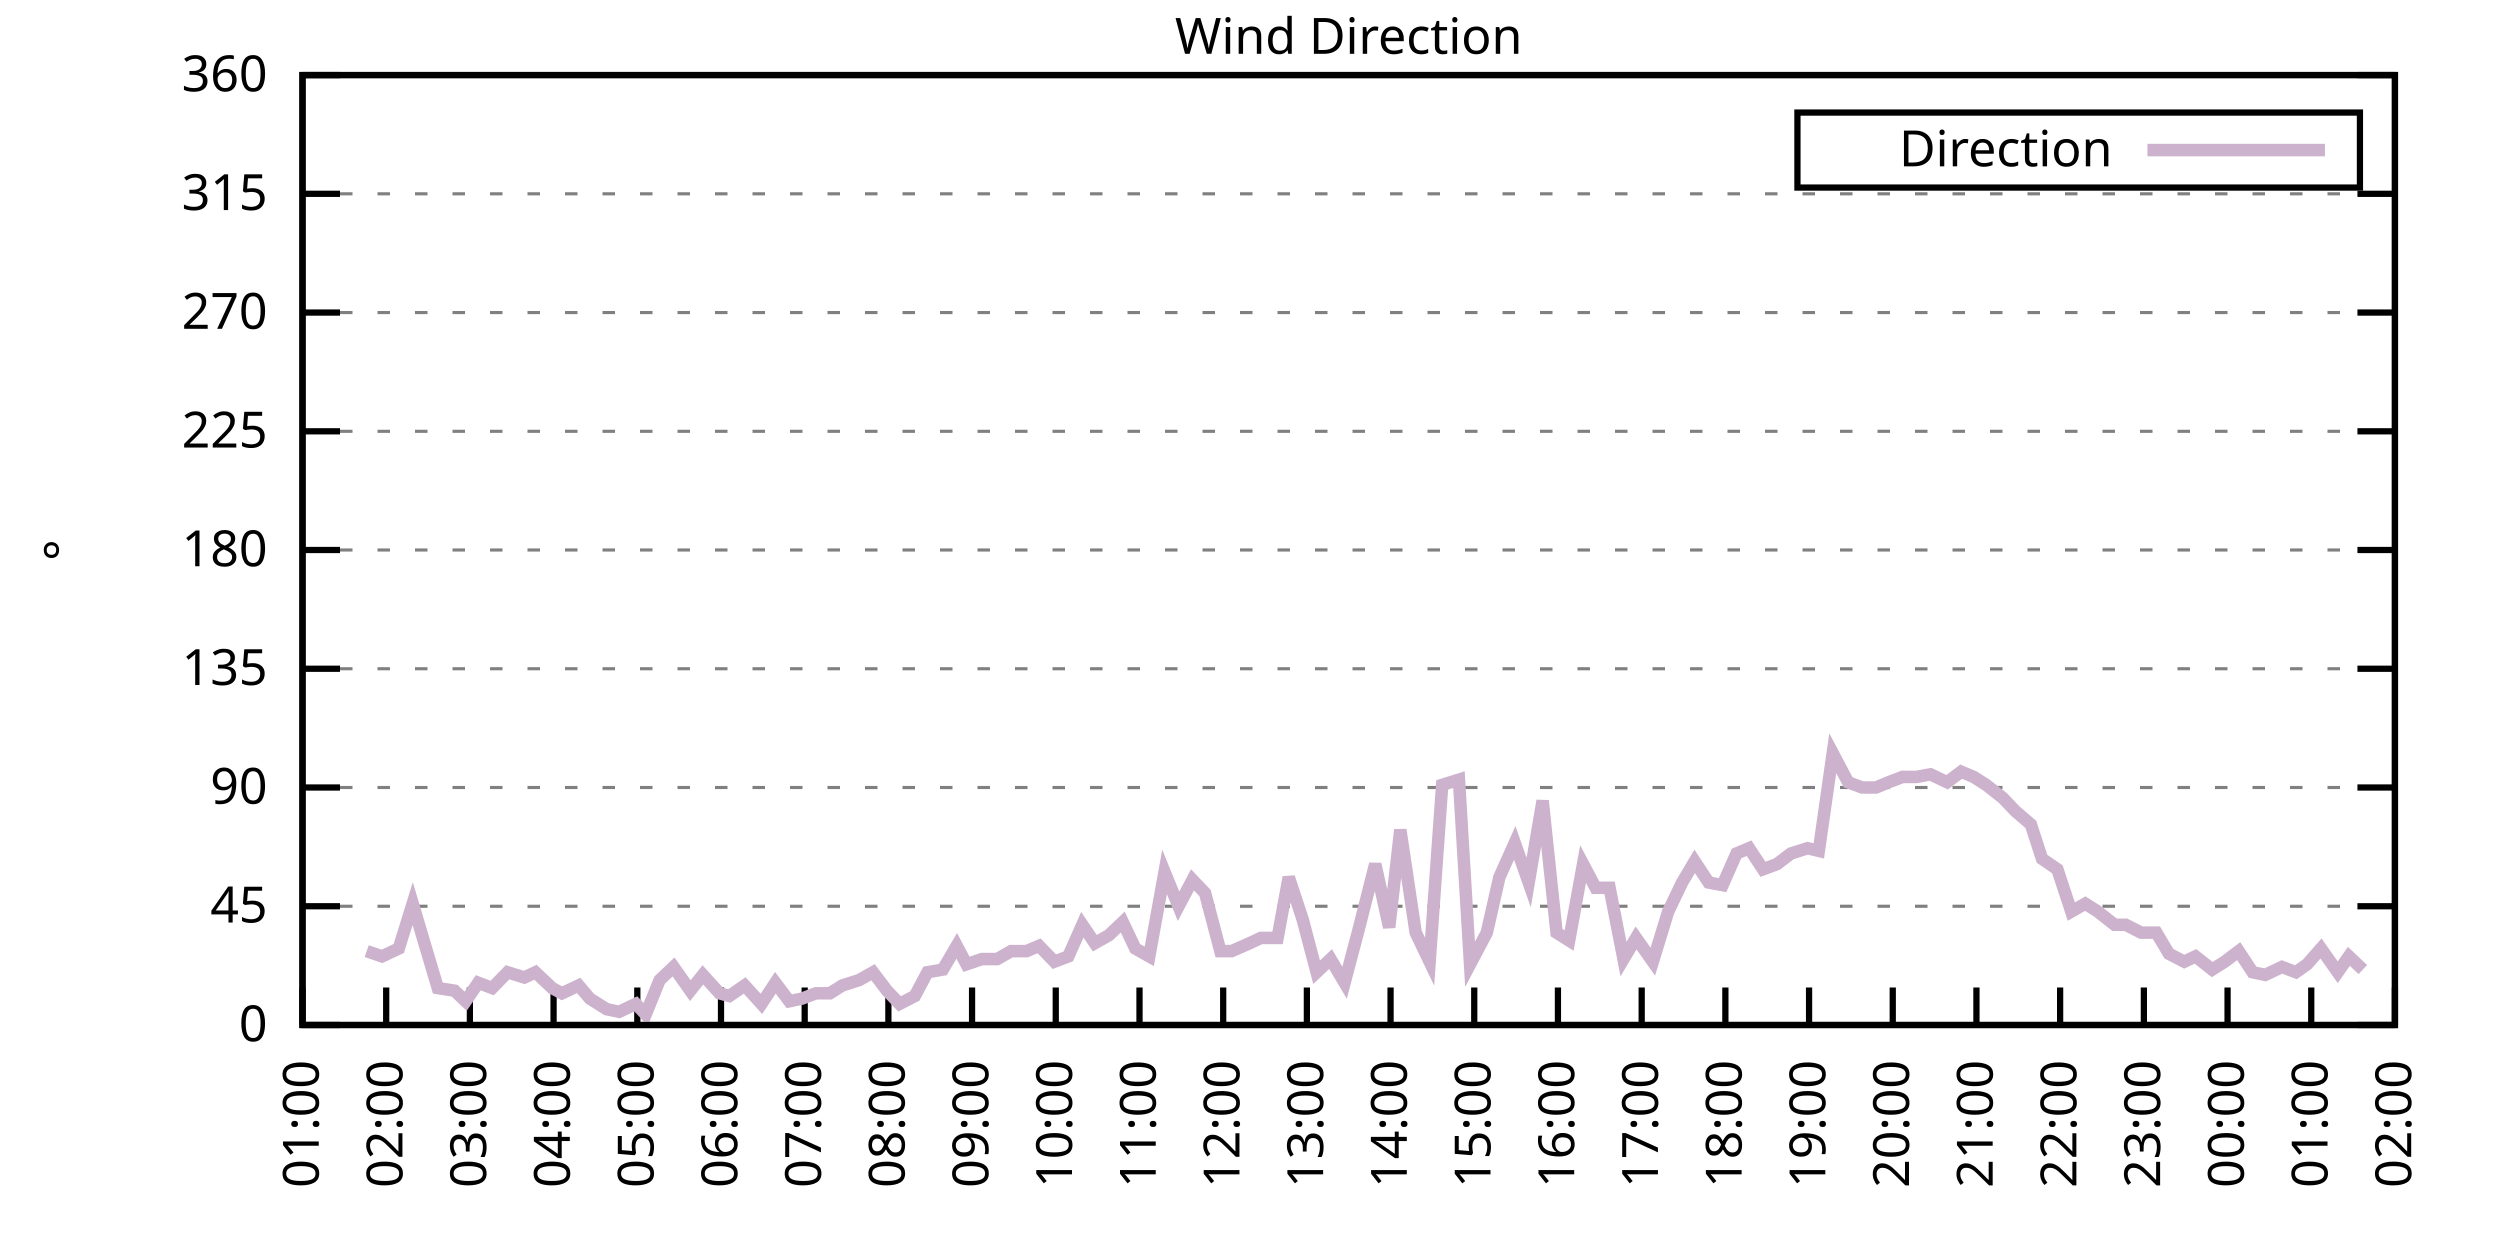
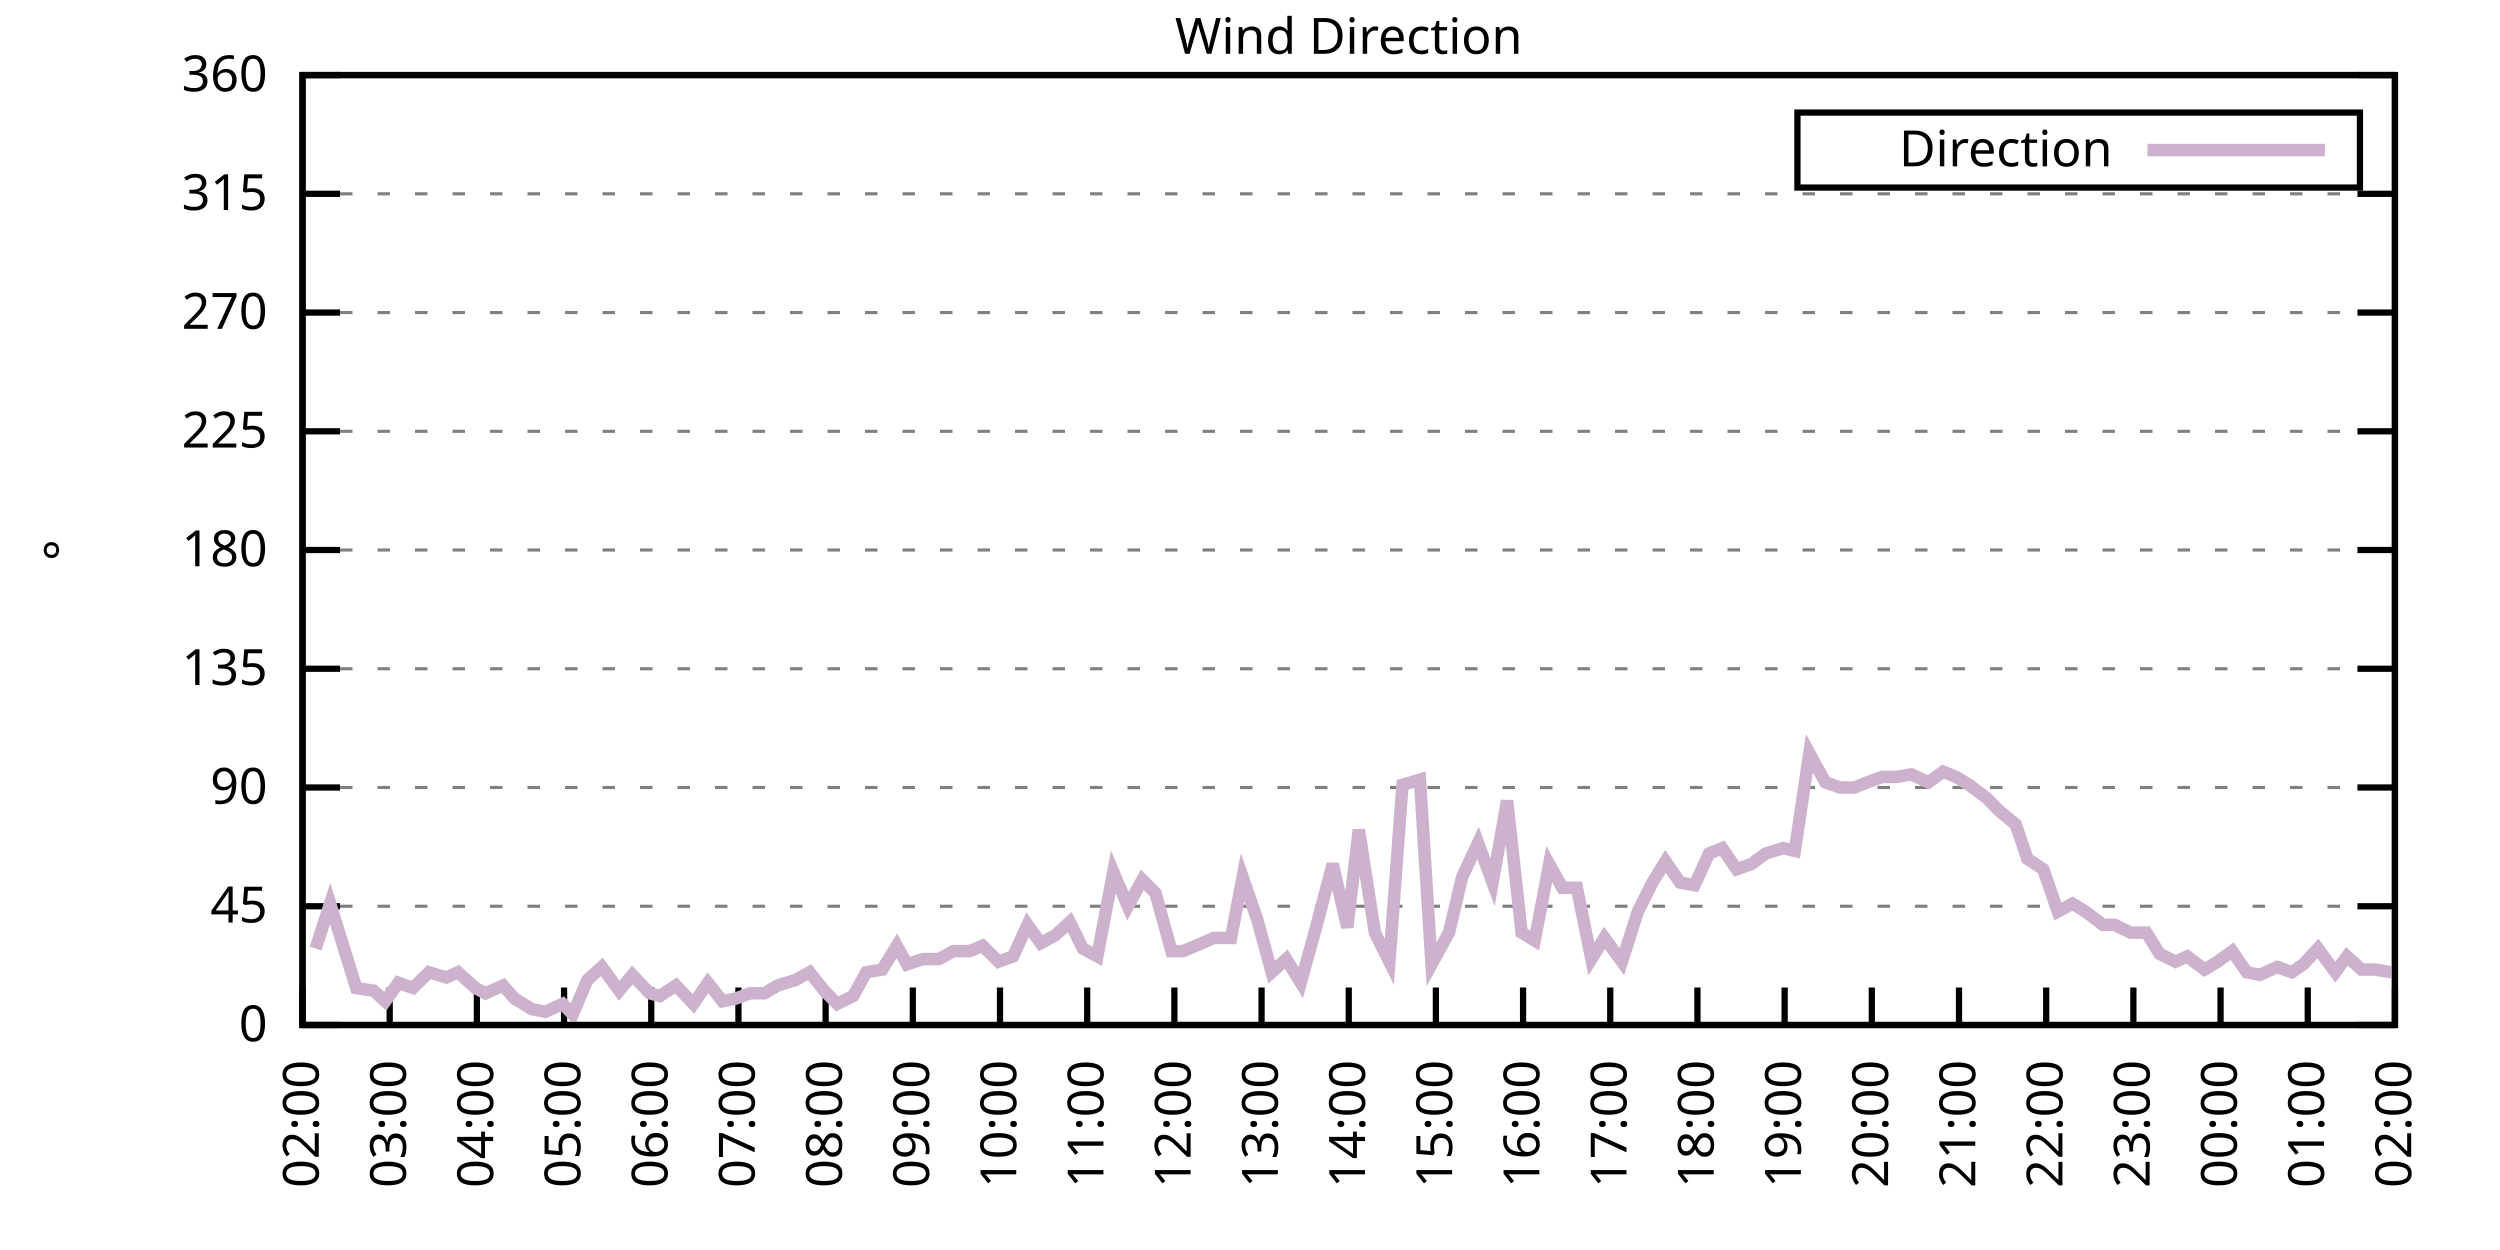
<svg xmlns="http://www.w3.org/2000/svg" xmlns:xlink="http://www.w3.org/1999/xlink" width="400" height="200" viewBox="0 0 400 200">
  <g id="gnuplot_canvas">
    <rect x="0" y="0" width="400" height="200" fill="none" />
    <defs>
      <circle id="gpDot" r="0.5" stroke-width="0.5" stroke="currentColor" />
      <path id="gpPt0" stroke-width="0.333" stroke="currentColor" d="M-1,0 h2 M0,-1 v2" />
      <path id="gpPt1" stroke-width="0.333" stroke="currentColor" d="M-1,-1 L1,1 M1,-1 L-1,1" />
      <path id="gpPt2" stroke-width="0.333" stroke="currentColor" d="M-1,0 L1,0 M0,-1 L0,1 M-1,-1 L1,1 M-1,1 L1,-1" />
      <rect id="gpPt3" stroke-width="0.333" stroke="currentColor" x="-1" y="-1" width="2" height="2" />
      <rect id="gpPt4" stroke-width="0.333" stroke="currentColor" fill="currentColor" x="-1" y="-1" width="2" height="2" />
      <circle id="gpPt5" stroke-width="0.333" stroke="currentColor" cx="0" cy="0" r="1" />
      <use xlink:href="#gpPt5" id="gpPt6" fill="currentColor" stroke="none" />
      <path id="gpPt7" stroke-width="0.333" stroke="currentColor" d="M0,-1.33 L-1.33,0.67 L1.33,0.67 z" />
      <use xlink:href="#gpPt7" id="gpPt8" fill="currentColor" stroke="none" />
      <use xlink:href="#gpPt7" id="gpPt9" stroke="currentColor" transform="rotate(180)" />
      <use xlink:href="#gpPt9" id="gpPt10" fill="currentColor" stroke="none" />
      <use xlink:href="#gpPt3" id="gpPt11" stroke="currentColor" transform="rotate(45)" />
      <use xlink:href="#gpPt11" id="gpPt12" fill="currentColor" stroke="none" />
      <path id="gpPt13" stroke-width="0.333" stroke="currentColor" d="M0,1.330 L1.265,0.411 L0.782,-1.067 L-0.782,-1.076 L-1.265,0.411 z" />
      <use xlink:href="#gpPt13" id="gpPt14" fill="currentColor" stroke="none" />
      <filter id="textbox" filterUnits="objectBoundingBox" x="0" y="0" height="1" width="1">
        <feFlood flood-color="white" flood-opacity="1" result="bgnd" />
        <feComposite in="SourceGraphic" in2="bgnd" operator="atop" />
      </filter>
      <filter id="greybox" filterUnits="objectBoundingBox" x="0" y="0" height="1" width="1">
        <feFlood flood-color="lightgrey" flood-opacity="1" result="grey" />
        <feComposite in="SourceGraphic" in2="grey" operator="atop" />
      </filter>
    </defs>
    <g fill="none" color="white" stroke="currentColor" stroke-width="1.00" stroke-linecap="butt" stroke-linejoin="miter">
</g>
    <g fill="none" color="black" stroke="currentColor" stroke-width="1.00" stroke-linecap="butt" stroke-linejoin="miter">
      <g stroke="none" shape-rendering="crispEdges">
        <polygon fill="rgb(255, 255, 255)" points="48.40,164.00 383.18,164.00 383.18,12.02 48.40,12.02 " />
      </g>
    </g>
    <g fill="none" color="black" stroke="currentColor" stroke-width="1.00" stroke-linecap="butt" stroke-linejoin="miter">
</g>
    <g fill="none" color="black" stroke="black" stroke-width="0.50" stroke-linecap="butt" stroke-linejoin="miter">
</g>
    <g fill="none" color="gray" stroke="currentColor" stroke-width="0.50" stroke-linecap="butt" stroke-linejoin="miter">
      <path stroke="gray" stroke-dasharray="2,4" class="gridline" d="M48.40,164.00 L383.19,164.00  " />
    </g>
    <g fill="none" color="gray" stroke="gray" stroke-width="1.00" stroke-linecap="butt" stroke-linejoin="miter">
</g>
    <g fill="none" color="black" stroke="currentColor" stroke-width="1.00" stroke-linecap="butt" stroke-linejoin="miter">
      <path stroke="black" d="M48.40,164.00 L54.40,164.00 M383.19,164.00 L377.19,164.00  " />
      <g transform="translate(42.80,166.60)" stroke="none" fill="black" font-family="Sans" font-size="8.00" text-anchor="end">
        <text>
          <tspan font-family="Sans"> 0</tspan>
        </text>
      </g>
    </g>
    <g fill="none" color="black" stroke="currentColor" stroke-width="1.00" stroke-linecap="butt" stroke-linejoin="miter">
</g>
    <g fill="none" color="black" stroke="black" stroke-width="0.50" stroke-linecap="butt" stroke-linejoin="miter">
</g>
    <g fill="none" color="gray" stroke="currentColor" stroke-width="0.50" stroke-linecap="butt" stroke-linejoin="miter">
      <path stroke="gray" stroke-dasharray="2,4" class="gridline" d="M48.40,145.00 L383.19,145.00  " />
    </g>
    <g fill="none" color="gray" stroke="gray" stroke-width="1.00" stroke-linecap="butt" stroke-linejoin="miter">
</g>
    <g fill="none" color="black" stroke="currentColor" stroke-width="1.00" stroke-linecap="butt" stroke-linejoin="miter">
      <path stroke="black" d="M48.40,145.00 L54.40,145.00 M383.19,145.00 L377.19,145.00  " />
      <g transform="translate(42.80,147.60)" stroke="none" fill="black" font-family="Sans" font-size="8.00" text-anchor="end">
        <text>
          <tspan font-family="Sans"> 45</tspan>
        </text>
      </g>
    </g>
    <g fill="none" color="black" stroke="currentColor" stroke-width="1.00" stroke-linecap="butt" stroke-linejoin="miter">
</g>
    <g fill="none" color="black" stroke="black" stroke-width="0.50" stroke-linecap="butt" stroke-linejoin="miter">
</g>
    <g fill="none" color="gray" stroke="currentColor" stroke-width="0.50" stroke-linecap="butt" stroke-linejoin="miter">
      <path stroke="gray" stroke-dasharray="2,4" class="gridline" d="M48.40,126.00 L383.19,126.00  " />
    </g>
    <g fill="none" color="gray" stroke="gray" stroke-width="1.00" stroke-linecap="butt" stroke-linejoin="miter">
</g>
    <g fill="none" color="black" stroke="currentColor" stroke-width="1.00" stroke-linecap="butt" stroke-linejoin="miter">
      <path stroke="black" d="M48.40,126.00 L54.40,126.00 M383.19,126.00 L377.19,126.00  " />
      <g transform="translate(42.80,128.60)" stroke="none" fill="black" font-family="Sans" font-size="8.00" text-anchor="end">
        <text>
          <tspan font-family="Sans"> 90</tspan>
        </text>
      </g>
    </g>
    <g fill="none" color="black" stroke="currentColor" stroke-width="1.00" stroke-linecap="butt" stroke-linejoin="miter">
</g>
    <g fill="none" color="black" stroke="black" stroke-width="0.50" stroke-linecap="butt" stroke-linejoin="miter">
</g>
    <g fill="none" color="gray" stroke="currentColor" stroke-width="0.50" stroke-linecap="butt" stroke-linejoin="miter">
      <path stroke="gray" stroke-dasharray="2,4" class="gridline" d="M48.40,107.00 L383.19,107.00  " />
    </g>
    <g fill="none" color="gray" stroke="gray" stroke-width="1.00" stroke-linecap="butt" stroke-linejoin="miter">
</g>
    <g fill="none" color="black" stroke="currentColor" stroke-width="1.00" stroke-linecap="butt" stroke-linejoin="miter">
      <path stroke="black" d="M48.40,107.00 L54.40,107.00 M383.19,107.00 L377.19,107.00  " />
      <g transform="translate(42.80,109.60)" stroke="none" fill="black" font-family="Sans" font-size="8.00" text-anchor="end">
        <text>
          <tspan font-family="Sans"> 135</tspan>
        </text>
      </g>
    </g>
    <g fill="none" color="black" stroke="currentColor" stroke-width="1.00" stroke-linecap="butt" stroke-linejoin="miter">
</g>
    <g fill="none" color="black" stroke="black" stroke-width="0.50" stroke-linecap="butt" stroke-linejoin="miter">
</g>
    <g fill="none" color="gray" stroke="currentColor" stroke-width="0.50" stroke-linecap="butt" stroke-linejoin="miter">
      <path stroke="gray" stroke-dasharray="2,4" class="gridline" d="M48.40,88.00 L383.19,88.00  " />
    </g>
    <g fill="none" color="gray" stroke="gray" stroke-width="1.00" stroke-linecap="butt" stroke-linejoin="miter">
</g>
    <g fill="none" color="black" stroke="currentColor" stroke-width="1.00" stroke-linecap="butt" stroke-linejoin="miter">
      <path stroke="black" d="M48.40,88.00 L54.40,88.00 M383.19,88.00 L377.19,88.00  " />
      <g transform="translate(42.80,90.60)" stroke="none" fill="black" font-family="Sans" font-size="8.00" text-anchor="end">
        <text>
          <tspan font-family="Sans"> 180</tspan>
        </text>
      </g>
    </g>
    <g fill="none" color="black" stroke="currentColor" stroke-width="1.00" stroke-linecap="butt" stroke-linejoin="miter">
</g>
    <g fill="none" color="black" stroke="black" stroke-width="0.50" stroke-linecap="butt" stroke-linejoin="miter">
</g>
    <g fill="none" color="gray" stroke="currentColor" stroke-width="0.50" stroke-linecap="butt" stroke-linejoin="miter">
      <path stroke="gray" stroke-dasharray="2,4" class="gridline" d="M48.40,69.01 L383.19,69.01  " />
    </g>
    <g fill="none" color="gray" stroke="gray" stroke-width="1.00" stroke-linecap="butt" stroke-linejoin="miter">
</g>
    <g fill="none" color="black" stroke="currentColor" stroke-width="1.00" stroke-linecap="butt" stroke-linejoin="miter">
      <path stroke="black" d="M48.40,69.01 L54.40,69.01 M383.19,69.01 L377.19,69.01  " />
      <g transform="translate(42.80,71.61)" stroke="none" fill="black" font-family="Sans" font-size="8.00" text-anchor="end">
        <text>
          <tspan font-family="Sans"> 225</tspan>
        </text>
      </g>
    </g>
    <g fill="none" color="black" stroke="currentColor" stroke-width="1.00" stroke-linecap="butt" stroke-linejoin="miter">
</g>
    <g fill="none" color="black" stroke="black" stroke-width="0.50" stroke-linecap="butt" stroke-linejoin="miter">
</g>
    <g fill="none" color="gray" stroke="currentColor" stroke-width="0.50" stroke-linecap="butt" stroke-linejoin="miter">
      <path stroke="gray" stroke-dasharray="2,4" class="gridline" d="M48.40,50.01 L383.19,50.01  " />
    </g>
    <g fill="none" color="gray" stroke="gray" stroke-width="1.00" stroke-linecap="butt" stroke-linejoin="miter">
</g>
    <g fill="none" color="black" stroke="currentColor" stroke-width="1.00" stroke-linecap="butt" stroke-linejoin="miter">
      <path stroke="black" d="M48.40,50.01 L54.40,50.01 M383.19,50.01 L377.19,50.01  " />
      <g transform="translate(42.80,52.61)" stroke="none" fill="black" font-family="Sans" font-size="8.00" text-anchor="end">
        <text>
          <tspan font-family="Sans"> 270</tspan>
        </text>
      </g>
    </g>
    <g fill="none" color="black" stroke="currentColor" stroke-width="1.00" stroke-linecap="butt" stroke-linejoin="miter">
</g>
    <g fill="none" color="black" stroke="black" stroke-width="0.50" stroke-linecap="butt" stroke-linejoin="miter">
</g>
    <g fill="none" color="gray" stroke="currentColor" stroke-width="0.50" stroke-linecap="butt" stroke-linejoin="miter">
      <path stroke="gray" stroke-dasharray="2,4" class="gridline" d="M48.40,31.01 L383.19,31.01  " />
    </g>
    <g fill="none" color="gray" stroke="gray" stroke-width="1.00" stroke-linecap="butt" stroke-linejoin="miter">
</g>
    <g fill="none" color="black" stroke="currentColor" stroke-width="1.00" stroke-linecap="butt" stroke-linejoin="miter">
      <path stroke="black" d="M48.40,31.01 L54.40,31.01 M383.19,31.01 L377.19,31.01  " />
      <g transform="translate(42.80,33.61)" stroke="none" fill="black" font-family="Sans" font-size="8.00" text-anchor="end">
        <text>
          <tspan font-family="Sans"> 315</tspan>
        </text>
      </g>
    </g>
    <g fill="none" color="black" stroke="currentColor" stroke-width="1.00" stroke-linecap="butt" stroke-linejoin="miter">
</g>
    <g fill="none" color="black" stroke="black" stroke-width="0.50" stroke-linecap="butt" stroke-linejoin="miter">
</g>
    <g fill="none" color="gray" stroke="currentColor" stroke-width="0.50" stroke-linecap="butt" stroke-linejoin="miter">
      <path stroke="gray" stroke-dasharray="2,4" class="gridline" d="M48.40,12.01 L383.19,12.01  " />
    </g>
    <g fill="none" color="gray" stroke="gray" stroke-width="1.00" stroke-linecap="butt" stroke-linejoin="miter">
</g>
    <g fill="none" color="black" stroke="currentColor" stroke-width="1.00" stroke-linecap="butt" stroke-linejoin="miter">
      <path stroke="black" d="M48.40,12.01 L54.40,12.01 M383.19,12.01 L377.19,12.01  " />
      <g transform="translate(42.80,14.61)" stroke="none" fill="black" font-family="Sans" font-size="8.00" text-anchor="end">
        <text>
          <tspan font-family="Sans"> 360</tspan>
        </text>
      </g>
    </g>
    <g fill="none" color="black" stroke="currentColor" stroke-width="1.00" stroke-linecap="butt" stroke-linejoin="miter">
      <path stroke="black" d="M48.40,164.00 L48.40,158.00  " />
      <g transform="translate(51.00,169.60) rotate(270.00)" stroke="none" fill="black" font-family="Sans" font-size="8.00" text-anchor="end">
        <text>
-           <tspan font-family="Sans">01:00</tspan>
-         </text>
-       </g>
-     </g>
-     <g fill="none" color="black" stroke="currentColor" stroke-width="1.00" stroke-linecap="butt" stroke-linejoin="miter">
-       <path stroke="black" d="M61.79,164.00 L61.79,158.00  " />
-       <g transform="translate(64.39,169.60) rotate(270.00)" stroke="none" fill="black" font-family="Sans" font-size="8.00" text-anchor="end">
-         <text>
          <tspan font-family="Sans">02:00</tspan>
        </text>
      </g>
    </g>
    <g fill="none" color="black" stroke="currentColor" stroke-width="1.00" stroke-linecap="butt" stroke-linejoin="miter">
-       <path stroke="black" d="M75.18,164.00 L75.18,158.00  " />
-       <g transform="translate(77.78,169.60) rotate(270.00)" stroke="none" fill="black" font-family="Sans" font-size="8.00" text-anchor="end">
+       <path stroke="black" d="M62.35,164.00 L62.35,158.00  " />
+       <g transform="translate(64.95,169.60) rotate(270.00)" stroke="none" fill="black" font-family="Sans" font-size="8.00" text-anchor="end">
        <text>
          <tspan font-family="Sans">03:00</tspan>
        </text>
      </g>
    </g>
    <g fill="none" color="black" stroke="currentColor" stroke-width="1.00" stroke-linecap="butt" stroke-linejoin="miter">
-       <path stroke="black" d="M88.57,164.00 L88.57,158.00  " />
-       <g transform="translate(91.17,169.60) rotate(270.00)" stroke="none" fill="black" font-family="Sans" font-size="8.00" text-anchor="end">
+       <path stroke="black" d="M76.30,164.00 L76.30,158.00  " />
+       <g transform="translate(78.90,169.60) rotate(270.00)" stroke="none" fill="black" font-family="Sans" font-size="8.00" text-anchor="end">
        <text>
          <tspan font-family="Sans">04:00</tspan>
        </text>
      </g>
    </g>
    <g fill="none" color="black" stroke="currentColor" stroke-width="1.00" stroke-linecap="butt" stroke-linejoin="miter">
-       <path stroke="black" d="M101.97,164.00 L101.97,158.00  " />
-       <g transform="translate(104.57,169.60) rotate(270.00)" stroke="none" fill="black" font-family="Sans" font-size="8.00" text-anchor="end">
+       <path stroke="black" d="M90.25,164.00 L90.25,158.00  " />
+       <g transform="translate(92.85,169.60) rotate(270.00)" stroke="none" fill="black" font-family="Sans" font-size="8.00" text-anchor="end">
        <text>
          <tspan font-family="Sans">05:00</tspan>
        </text>
      </g>
    </g>
    <g fill="none" color="black" stroke="currentColor" stroke-width="1.00" stroke-linecap="butt" stroke-linejoin="miter">
-       <path stroke="black" d="M115.36,164.00 L115.36,158.00  " />
-       <g transform="translate(117.96,169.60) rotate(270.00)" stroke="none" fill="black" font-family="Sans" font-size="8.00" text-anchor="end">
+       <path stroke="black" d="M104.20,164.00 L104.20,158.00  " />
+       <g transform="translate(106.80,169.60) rotate(270.00)" stroke="none" fill="black" font-family="Sans" font-size="8.00" text-anchor="end">
        <text>
          <tspan font-family="Sans">06:00</tspan>
        </text>
      </g>
    </g>
    <g fill="none" color="black" stroke="currentColor" stroke-width="1.00" stroke-linecap="butt" stroke-linejoin="miter">
-       <path stroke="black" d="M128.75,164.00 L128.75,158.00  " />
-       <g transform="translate(131.35,169.60) rotate(270.00)" stroke="none" fill="black" font-family="Sans" font-size="8.00" text-anchor="end">
+       <path stroke="black" d="M118.15,164.00 L118.15,158.00  " />
+       <g transform="translate(120.75,169.60) rotate(270.00)" stroke="none" fill="black" font-family="Sans" font-size="8.00" text-anchor="end">
        <text>
          <tspan font-family="Sans">07:00</tspan>
        </text>
      </g>
    </g>
    <g fill="none" color="black" stroke="currentColor" stroke-width="1.00" stroke-linecap="butt" stroke-linejoin="miter">
-       <path stroke="black" d="M142.14,164.00 L142.14,158.00  " />
-       <g transform="translate(144.74,169.60) rotate(270.00)" stroke="none" fill="black" font-family="Sans" font-size="8.00" text-anchor="end">
+       <path stroke="black" d="M132.10,164.00 L132.10,158.00  " />
+       <g transform="translate(134.70,169.60) rotate(270.00)" stroke="none" fill="black" font-family="Sans" font-size="8.00" text-anchor="end">
        <text>
          <tspan font-family="Sans">08:00</tspan>
        </text>
      </g>
    </g>
    <g fill="none" color="black" stroke="currentColor" stroke-width="1.00" stroke-linecap="butt" stroke-linejoin="miter">
-       <path stroke="black" d="M155.53,164.00 L155.53,158.00  " />
-       <g transform="translate(158.13,169.60) rotate(270.00)" stroke="none" fill="black" font-family="Sans" font-size="8.00" text-anchor="end">
+       <path stroke="black" d="M146.05,164.00 L146.05,158.00  " />
+       <g transform="translate(148.65,169.60) rotate(270.00)" stroke="none" fill="black" font-family="Sans" font-size="8.00" text-anchor="end">
        <text>
          <tspan font-family="Sans">09:00</tspan>
        </text>
      </g>
    </g>
    <g fill="none" color="black" stroke="currentColor" stroke-width="1.00" stroke-linecap="butt" stroke-linejoin="miter">
-       <path stroke="black" d="M168.92,164.00 L168.92,158.00  " />
-       <g transform="translate(171.52,169.60) rotate(270.00)" stroke="none" fill="black" font-family="Sans" font-size="8.00" text-anchor="end">
+       <path stroke="black" d="M160.00,164.00 L160.00,158.00  " />
+       <g transform="translate(162.60,169.60) rotate(270.00)" stroke="none" fill="black" font-family="Sans" font-size="8.00" text-anchor="end">
        <text>
          <tspan font-family="Sans">10:00</tspan>
        </text>
      </g>
    </g>
    <g fill="none" color="black" stroke="currentColor" stroke-width="1.00" stroke-linecap="butt" stroke-linejoin="miter">
-       <path stroke="black" d="M182.32,164.00 L182.32,158.00  " />
-       <g transform="translate(184.92,169.60) rotate(270.00)" stroke="none" fill="black" font-family="Sans" font-size="8.00" text-anchor="end">
+       <path stroke="black" d="M173.95,164.00 L173.95,158.00  " />
+       <g transform="translate(176.55,169.60) rotate(270.00)" stroke="none" fill="black" font-family="Sans" font-size="8.00" text-anchor="end">
        <text>
          <tspan font-family="Sans">11:00</tspan>
        </text>
      </g>
    </g>
    <g fill="none" color="black" stroke="currentColor" stroke-width="1.00" stroke-linecap="butt" stroke-linejoin="miter">
-       <path stroke="black" d="M195.71,164.00 L195.71,158.00  " />
-       <g transform="translate(198.31,169.60) rotate(270.00)" stroke="none" fill="black" font-family="Sans" font-size="8.00" text-anchor="end">
+       <path stroke="black" d="M187.90,164.00 L187.90,158.00  " />
+       <g transform="translate(190.50,169.60) rotate(270.00)" stroke="none" fill="black" font-family="Sans" font-size="8.00" text-anchor="end">
        <text>
          <tspan font-family="Sans">12:00</tspan>
        </text>
      </g>
    </g>
    <g fill="none" color="black" stroke="currentColor" stroke-width="1.00" stroke-linecap="butt" stroke-linejoin="miter">
-       <path stroke="black" d="M209.10,164.00 L209.10,158.00  " />
-       <g transform="translate(211.70,169.60) rotate(270.00)" stroke="none" fill="black" font-family="Sans" font-size="8.00" text-anchor="end">
+       <path stroke="black" d="M201.85,164.00 L201.85,158.00  " />
+       <g transform="translate(204.45,169.60) rotate(270.00)" stroke="none" fill="black" font-family="Sans" font-size="8.00" text-anchor="end">
        <text>
          <tspan font-family="Sans">13:00</tspan>
        </text>
      </g>
    </g>
    <g fill="none" color="black" stroke="currentColor" stroke-width="1.00" stroke-linecap="butt" stroke-linejoin="miter">
-       <path stroke="black" d="M222.49,164.00 L222.49,158.00  " />
-       <g transform="translate(225.09,169.60) rotate(270.00)" stroke="none" fill="black" font-family="Sans" font-size="8.00" text-anchor="end">
+       <path stroke="black" d="M215.80,164.00 L215.80,158.00  " />
+       <g transform="translate(218.40,169.60) rotate(270.00)" stroke="none" fill="black" font-family="Sans" font-size="8.00" text-anchor="end">
        <text>
          <tspan font-family="Sans">14:00</tspan>
        </text>
      </g>
    </g>
    <g fill="none" color="black" stroke="currentColor" stroke-width="1.00" stroke-linecap="butt" stroke-linejoin="miter">
-       <path stroke="black" d="M235.88,164.00 L235.88,158.00  " />
-       <g transform="translate(238.48,169.60) rotate(270.00)" stroke="none" fill="black" font-family="Sans" font-size="8.00" text-anchor="end">
+       <path stroke="black" d="M229.74,164.00 L229.74,158.00  " />
+       <g transform="translate(232.34,169.60) rotate(270.00)" stroke="none" fill="black" font-family="Sans" font-size="8.00" text-anchor="end">
        <text>
          <tspan font-family="Sans">15:00</tspan>
        </text>
      </g>
    </g>
    <g fill="none" color="black" stroke="currentColor" stroke-width="1.00" stroke-linecap="butt" stroke-linejoin="miter">
-       <path stroke="black" d="M249.27,164.00 L249.27,158.00  " />
-       <g transform="translate(251.87,169.60) rotate(270.00)" stroke="none" fill="black" font-family="Sans" font-size="8.00" text-anchor="end">
+       <path stroke="black" d="M243.69,164.00 L243.69,158.00  " />
+       <g transform="translate(246.29,169.60) rotate(270.00)" stroke="none" fill="black" font-family="Sans" font-size="8.00" text-anchor="end">
        <text>
          <tspan font-family="Sans">16:00</tspan>
        </text>
      </g>
    </g>
    <g fill="none" color="black" stroke="currentColor" stroke-width="1.00" stroke-linecap="butt" stroke-linejoin="miter">
-       <path stroke="black" d="M262.67,164.00 L262.67,158.00  " />
-       <g transform="translate(265.27,169.60) rotate(270.00)" stroke="none" fill="black" font-family="Sans" font-size="8.00" text-anchor="end">
+       <path stroke="black" d="M257.64,164.00 L257.64,158.00  " />
+       <g transform="translate(260.24,169.60) rotate(270.00)" stroke="none" fill="black" font-family="Sans" font-size="8.00" text-anchor="end">
        <text>
          <tspan font-family="Sans">17:00</tspan>
        </text>
      </g>
    </g>
    <g fill="none" color="black" stroke="currentColor" stroke-width="1.00" stroke-linecap="butt" stroke-linejoin="miter">
-       <path stroke="black" d="M276.06,164.00 L276.06,158.00  " />
-       <g transform="translate(278.66,169.60) rotate(270.00)" stroke="none" fill="black" font-family="Sans" font-size="8.00" text-anchor="end">
+       <path stroke="black" d="M271.59,164.00 L271.59,158.00  " />
+       <g transform="translate(274.19,169.60) rotate(270.00)" stroke="none" fill="black" font-family="Sans" font-size="8.00" text-anchor="end">
        <text>
          <tspan font-family="Sans">18:00</tspan>
        </text>
      </g>
    </g>
    <g fill="none" color="black" stroke="currentColor" stroke-width="1.00" stroke-linecap="butt" stroke-linejoin="miter">
-       <path stroke="black" d="M289.45,164.00 L289.45,158.00  " />
-       <g transform="translate(292.05,169.60) rotate(270.00)" stroke="none" fill="black" font-family="Sans" font-size="8.00" text-anchor="end">
+       <path stroke="black" d="M285.54,164.00 L285.54,158.00  " />
+       <g transform="translate(288.14,169.60) rotate(270.00)" stroke="none" fill="black" font-family="Sans" font-size="8.00" text-anchor="end">
        <text>
          <tspan font-family="Sans">19:00</tspan>
        </text>
      </g>
    </g>
    <g fill="none" color="black" stroke="currentColor" stroke-width="1.00" stroke-linecap="butt" stroke-linejoin="miter">
-       <path stroke="black" d="M302.84,164.00 L302.84,158.00  " />
-       <g transform="translate(305.44,169.60) rotate(270.00)" stroke="none" fill="black" font-family="Sans" font-size="8.00" text-anchor="end">
+       <path stroke="black" d="M299.49,164.00 L299.49,158.00  " />
+       <g transform="translate(302.09,169.60) rotate(270.00)" stroke="none" fill="black" font-family="Sans" font-size="8.00" text-anchor="end">
        <text>
          <tspan font-family="Sans">20:00</tspan>
        </text>
      </g>
    </g>
    <g fill="none" color="black" stroke="currentColor" stroke-width="1.00" stroke-linecap="butt" stroke-linejoin="miter">
-       <path stroke="black" d="M316.23,164.00 L316.23,158.00  " />
-       <g transform="translate(318.83,169.60) rotate(270.00)" stroke="none" fill="black" font-family="Sans" font-size="8.00" text-anchor="end">
+       <path stroke="black" d="M313.44,164.00 L313.44,158.00  " />
+       <g transform="translate(316.04,169.60) rotate(270.00)" stroke="none" fill="black" font-family="Sans" font-size="8.00" text-anchor="end">
        <text>
          <tspan font-family="Sans">21:00</tspan>
        </text>
      </g>
    </g>
    <g fill="none" color="black" stroke="currentColor" stroke-width="1.00" stroke-linecap="butt" stroke-linejoin="miter">
-       <path stroke="black" d="M329.62,164.00 L329.62,158.00  " />
-       <g transform="translate(332.22,169.60) rotate(270.00)" stroke="none" fill="black" font-family="Sans" font-size="8.00" text-anchor="end">
+       <path stroke="black" d="M327.39,164.00 L327.39,158.00  " />
+       <g transform="translate(329.99,169.60) rotate(270.00)" stroke="none" fill="black" font-family="Sans" font-size="8.00" text-anchor="end">
        <text>
          <tspan font-family="Sans">22:00</tspan>
        </text>
      </g>
    </g>
    <g fill="none" color="black" stroke="currentColor" stroke-width="1.00" stroke-linecap="butt" stroke-linejoin="miter">
-       <path stroke="black" d="M343.02,164.00 L343.02,158.00  " />
-       <g transform="translate(345.62,169.60) rotate(270.00)" stroke="none" fill="black" font-family="Sans" font-size="8.00" text-anchor="end">
+       <path stroke="black" d="M341.34,164.00 L341.34,158.00  " />
+       <g transform="translate(343.94,169.60) rotate(270.00)" stroke="none" fill="black" font-family="Sans" font-size="8.00" text-anchor="end">
        <text>
          <tspan font-family="Sans">23:00</tspan>
        </text>
      </g>
    </g>
    <g fill="none" color="black" stroke="currentColor" stroke-width="1.00" stroke-linecap="butt" stroke-linejoin="miter">
-       <path stroke="black" d="M356.41,164.00 L356.41,158.00  " />
-       <g transform="translate(359.01,169.60) rotate(270.00)" stroke="none" fill="black" font-family="Sans" font-size="8.00" text-anchor="end">
+       <path stroke="black" d="M355.29,164.00 L355.29,158.00  " />
+       <g transform="translate(357.89,169.60) rotate(270.00)" stroke="none" fill="black" font-family="Sans" font-size="8.00" text-anchor="end">
        <text>
          <tspan font-family="Sans">00:00</tspan>
        </text>
      </g>
    </g>
    <g fill="none" color="black" stroke="currentColor" stroke-width="1.00" stroke-linecap="butt" stroke-linejoin="miter">
-       <path stroke="black" d="M369.80,164.00 L369.80,158.00  " />
-       <g transform="translate(372.40,169.60) rotate(270.00)" stroke="none" fill="black" font-family="Sans" font-size="8.00" text-anchor="end">
+       <path stroke="black" d="M369.24,164.00 L369.24,158.00  " />
+       <g transform="translate(371.84,169.60) rotate(270.00)" stroke="none" fill="black" font-family="Sans" font-size="8.00" text-anchor="end">
        <text>
          <tspan font-family="Sans">01:00</tspan>
        </text>
      </g>
    </g>
    <g fill="none" color="black" stroke="currentColor" stroke-width="1.00" stroke-linecap="butt" stroke-linejoin="miter">
      <path stroke="black" d="M383.19,164.00 L383.19,158.00  " />
      <g transform="translate(385.79,169.60) rotate(270.00)" stroke="none" fill="black" font-family="Sans" font-size="8.00" text-anchor="end">
        <text>
          <tspan font-family="Sans">02:00</tspan>
        </text>
      </g>
    </g>
    <g fill="none" color="black" stroke="currentColor" stroke-width="1.00" stroke-linecap="butt" stroke-linejoin="miter">
</g>
    <g fill="none" color="black" stroke="currentColor" stroke-width="1.00" stroke-linecap="butt" stroke-linejoin="miter">
      <path stroke="black" d="M48.40,12.01 L48.40,164.00 L383.19,164.00 L383.19,12.01 L48.40,12.01 Z  " />
    </g>
    <g fill="none" color="black" stroke="currentColor" stroke-width="1.00" stroke-linecap="butt" stroke-linejoin="miter">
</g>
    <g fill="none" color="black" stroke="currentColor" stroke-width="1.00" stroke-linecap="butt" stroke-linejoin="miter">
      <path stroke="black" d="M287.59,30.01 L287.59,18.01 L377.59,18.01 L377.59,30.01 L287.59,30.01 Z  " />
    </g>
    <g id="Wind_direction_plot_1">
      <g fill="none" color="white" stroke="black" stroke-width="2.00" stroke-linecap="butt" stroke-linejoin="miter">
</g>
      <g fill="none" color="black" stroke="currentColor" stroke-width="2.00" stroke-linecap="butt" stroke-linejoin="miter">
        <g transform="translate(337.99,26.61)" stroke="none" fill="black" font-family="Sans" font-size="8.00" text-anchor="end">
          <text>
            <tspan font-family="Sans">Direction</tspan>
          </text>
        </g>
      </g>
      <g fill="none" color="black" stroke="currentColor" stroke-width="2.00" stroke-linecap="butt" stroke-linejoin="miter">
-         <path stroke="rgb(204, 178, 204)" d="M343.59,24.01 L371.99,24.01 M58.67,152.18 L61.12,153.02 L63.80,151.76 L66.03,144.58 L70.05,158.09 L72.73,158.51   L74.51,160.20 L76.52,157.24 L78.75,158.09 L81.21,155.56 L83.89,156.40 L85.67,155.56 L88.35,158.09 L89.91,158.93   L92.59,157.67 L94.38,159.78 L97.06,161.47 L99.06,161.89 L101.74,160.62 L103.31,162.31 L105.54,156.82 L107.77,154.71   L110.45,158.51 L112.46,155.98 L115.13,158.93 L116.70,159.36 L119.15,157.67 L121.83,160.62 L124.06,157.24 L126.29,160.20   L128.30,159.78 L130.54,158.93 L132.77,158.93 L134.78,157.67 L137.45,156.82 L139.69,155.56 L141.92,158.51 L143.93,160.62   L146.38,159.36 L148.39,155.56 L150.85,155.13 L153.08,151.33 L154.64,154.29 L157.10,153.45 L159.55,153.45 L161.78,152.18   L164.24,152.18 L166.25,151.33 L168.70,153.87 L170.93,153.02 L173.17,147.96 L175.17,150.91 L177.41,149.65 L179.64,147.53   L181.65,151.76 L183.88,153.02 L186.33,139.51 L188.57,145.00 L190.80,140.78 L192.81,142.89 L195.26,152.18 L197.05,152.18   L199.95,150.91 L201.73,150.07 L204.41,150.07 L206.20,140.36 L208.43,147.11 L210.66,155.56 L212.89,153.45 L215.13,157.24   L217.36,148.80 L220.04,138.25 L222.27,148.38 L224.05,132.76 L226.51,149.22 L228.74,153.87 L230.75,125.58 L233.43,124.74   L235.21,154.29 L237.89,149.22 L239.90,140.36 L242.36,134.87 L244.59,141.20 L246.82,128.11 L249.05,149.22 L251.06,150.49   L253.29,138.25 L255.30,142.05 L257.53,142.05 L259.76,153.45 L261.77,150.07 L264.45,153.87 L266.91,145.85 L269.14,141.20   L271.15,137.82 L273.38,141.20 L275.61,141.62 L277.84,136.56 L279.85,135.71 L282.08,139.09 L284.32,138.25 L286.55,136.56   L289.23,135.71 L291.01,136.14 L293.24,120.51 L295.70,125.16 L297.93,126.00 L300.16,126.00 L302.17,125.16 L304.40,124.31   L306.63,124.31 L308.87,123.89 L311.54,125.16 L313.78,123.47 L315.79,124.31 L317.79,125.58 L320.47,127.69 L322.48,129.80   L324.94,131.91 L326.72,137.40 L329.18,139.09 L331.41,145.85 L333.64,144.58 L335.65,145.85 L338.33,147.96 L340.11,147.96   L342.57,149.22 L345.02,149.22 L347.03,152.60 L349.49,153.87 L351.27,153.02 L353.95,155.13 L355.96,153.87 L358.19,152.18   L360.42,155.56 L362.43,155.98 L365.11,154.71 L367.34,155.56 L369.13,154.29 L371.36,151.76 L374.04,155.56 L375.82,153.02   L378.06,155.13  " />
+         <path stroke="rgb(204, 178, 204)" d="M343.59,24.01 L371.99,24.01 M50.49,151.76 L52.82,144.58 L57.00,158.09 L59.79,158.51 L61.65,160.20 L63.74,157.24   L66.07,158.09 L68.63,155.56 L71.42,156.40 L73.28,155.56 L76.07,158.09 L77.69,158.93 L80.48,157.67 L82.34,159.78   L85.13,161.47 L87.23,161.89 L90.02,160.62 L91.64,162.31 L93.97,156.82 L96.29,154.71 L99.08,158.51 L101.18,155.98   L103.97,158.93 L105.59,159.36 L108.15,157.67 L110.94,160.62 L113.27,157.24 L115.59,160.20 L117.68,159.78 L120.01,158.93   L122.33,158.93 L124.43,157.67 L127.22,156.82 L129.54,155.56 L131.87,158.51 L133.96,160.62 L136.51,159.36 L138.61,155.56   L141.16,155.13 L143.49,151.33 L145.12,154.29 L147.67,153.45 L150.23,153.45 L152.56,152.18 L155.11,152.18 L157.21,151.33   L159.76,153.87 L162.09,153.02 L164.41,147.96 L166.51,150.91 L168.83,149.65 L171.16,147.53 L173.25,151.76 L175.57,153.02   L178.13,139.51 L180.46,145.00 L182.78,140.78 L184.87,142.89 L187.43,152.18 L189.29,152.18 L192.31,150.91 L194.17,150.07   L196.96,150.07 L198.82,140.36 L201.15,147.11 L203.47,155.56 L205.80,153.45 L208.12,157.24 L210.45,148.80 L213.24,138.25   L215.56,148.38 L217.42,132.76 L219.98,149.22 L222.30,153.87 L224.40,125.58 L227.19,124.74 L229.05,154.29 L231.84,149.22   L233.93,140.36 L236.49,134.87 L238.81,141.20 L241.14,128.11 L243.46,149.22 L245.55,150.49 L247.88,138.25 L249.97,142.05   L252.30,142.05 L254.62,153.45 L256.71,150.07 L259.50,153.87 L262.06,145.85 L264.39,141.20 L266.48,137.82 L268.80,141.20   L271.13,141.62 L273.45,136.56 L275.55,135.71 L277.87,139.09 L280.20,138.25 L282.52,136.56 L285.31,135.71 L287.17,136.14   L289.50,120.51 L292.05,125.16 L294.38,126.00 L296.70,126.00 L298.80,125.16 L301.12,124.31 L303.44,124.31 L305.77,123.89   L308.56,125.16 L310.88,123.47 L312.98,124.31 L315.07,125.58 L317.86,127.69 L319.95,129.80 L322.51,131.91 L324.37,137.40   L326.93,139.09 L329.25,145.85 L331.58,144.58 L333.67,145.85 L336.46,147.96 L338.32,147.96 L340.88,149.22 L343.43,149.22   L345.53,152.60 L348.08,153.87 L349.94,153.02 L352.73,155.13 L354.83,153.87 L357.15,152.18 L359.48,155.56 L361.57,155.98   L364.36,154.71 L366.68,155.56 L368.54,154.29 L370.87,151.76 L373.66,155.56 L375.52,153.02 L377.84,155.13 L379.94,155.13   L382.73,155.56  " />
      </g>
    </g>
    <g fill="none" color="black" stroke="currentColor" stroke-width="2.00" stroke-linecap="butt" stroke-linejoin="miter">
</g>
    <g fill="none" color="black" stroke="black" stroke-width="1.00" stroke-linecap="butt" stroke-linejoin="miter">
</g>
    <g fill="none" color="black" stroke="currentColor" stroke-width="1.00" stroke-linecap="butt" stroke-linejoin="miter">
      <path stroke="black" d="M48.40,12.01 L48.40,164.00 L383.19,164.00 L383.19,12.01 L48.40,12.01 Z  " />
      <g transform="translate(12.80,88.01) rotate(270.00)" stroke="none" fill="black" font-family="Sans" font-size="8.00" text-anchor="middle">
        <text>
          <tspan font-family="Sans">°</tspan>
        </text>
      </g>
    </g>
    <g fill="none" color="black" stroke="currentColor" stroke-width="1.00" stroke-linecap="butt" stroke-linejoin="miter">
</g>
    <g fill="none" color="black" stroke="currentColor" stroke-width="1.00" stroke-linecap="butt" stroke-linejoin="miter">
      <g transform="translate(215.79,8.61)" stroke="none" fill="black" font-family="Sans" font-size="8.00" text-anchor="middle">
        <text>
          <tspan font-family="Sans">Wind Direction</tspan>
        </text>
      </g>
    </g>
    <g fill="none" color="black" stroke="currentColor" stroke-width="1.00" stroke-linecap="butt" stroke-linejoin="miter">
</g>
  </g>
</svg>
